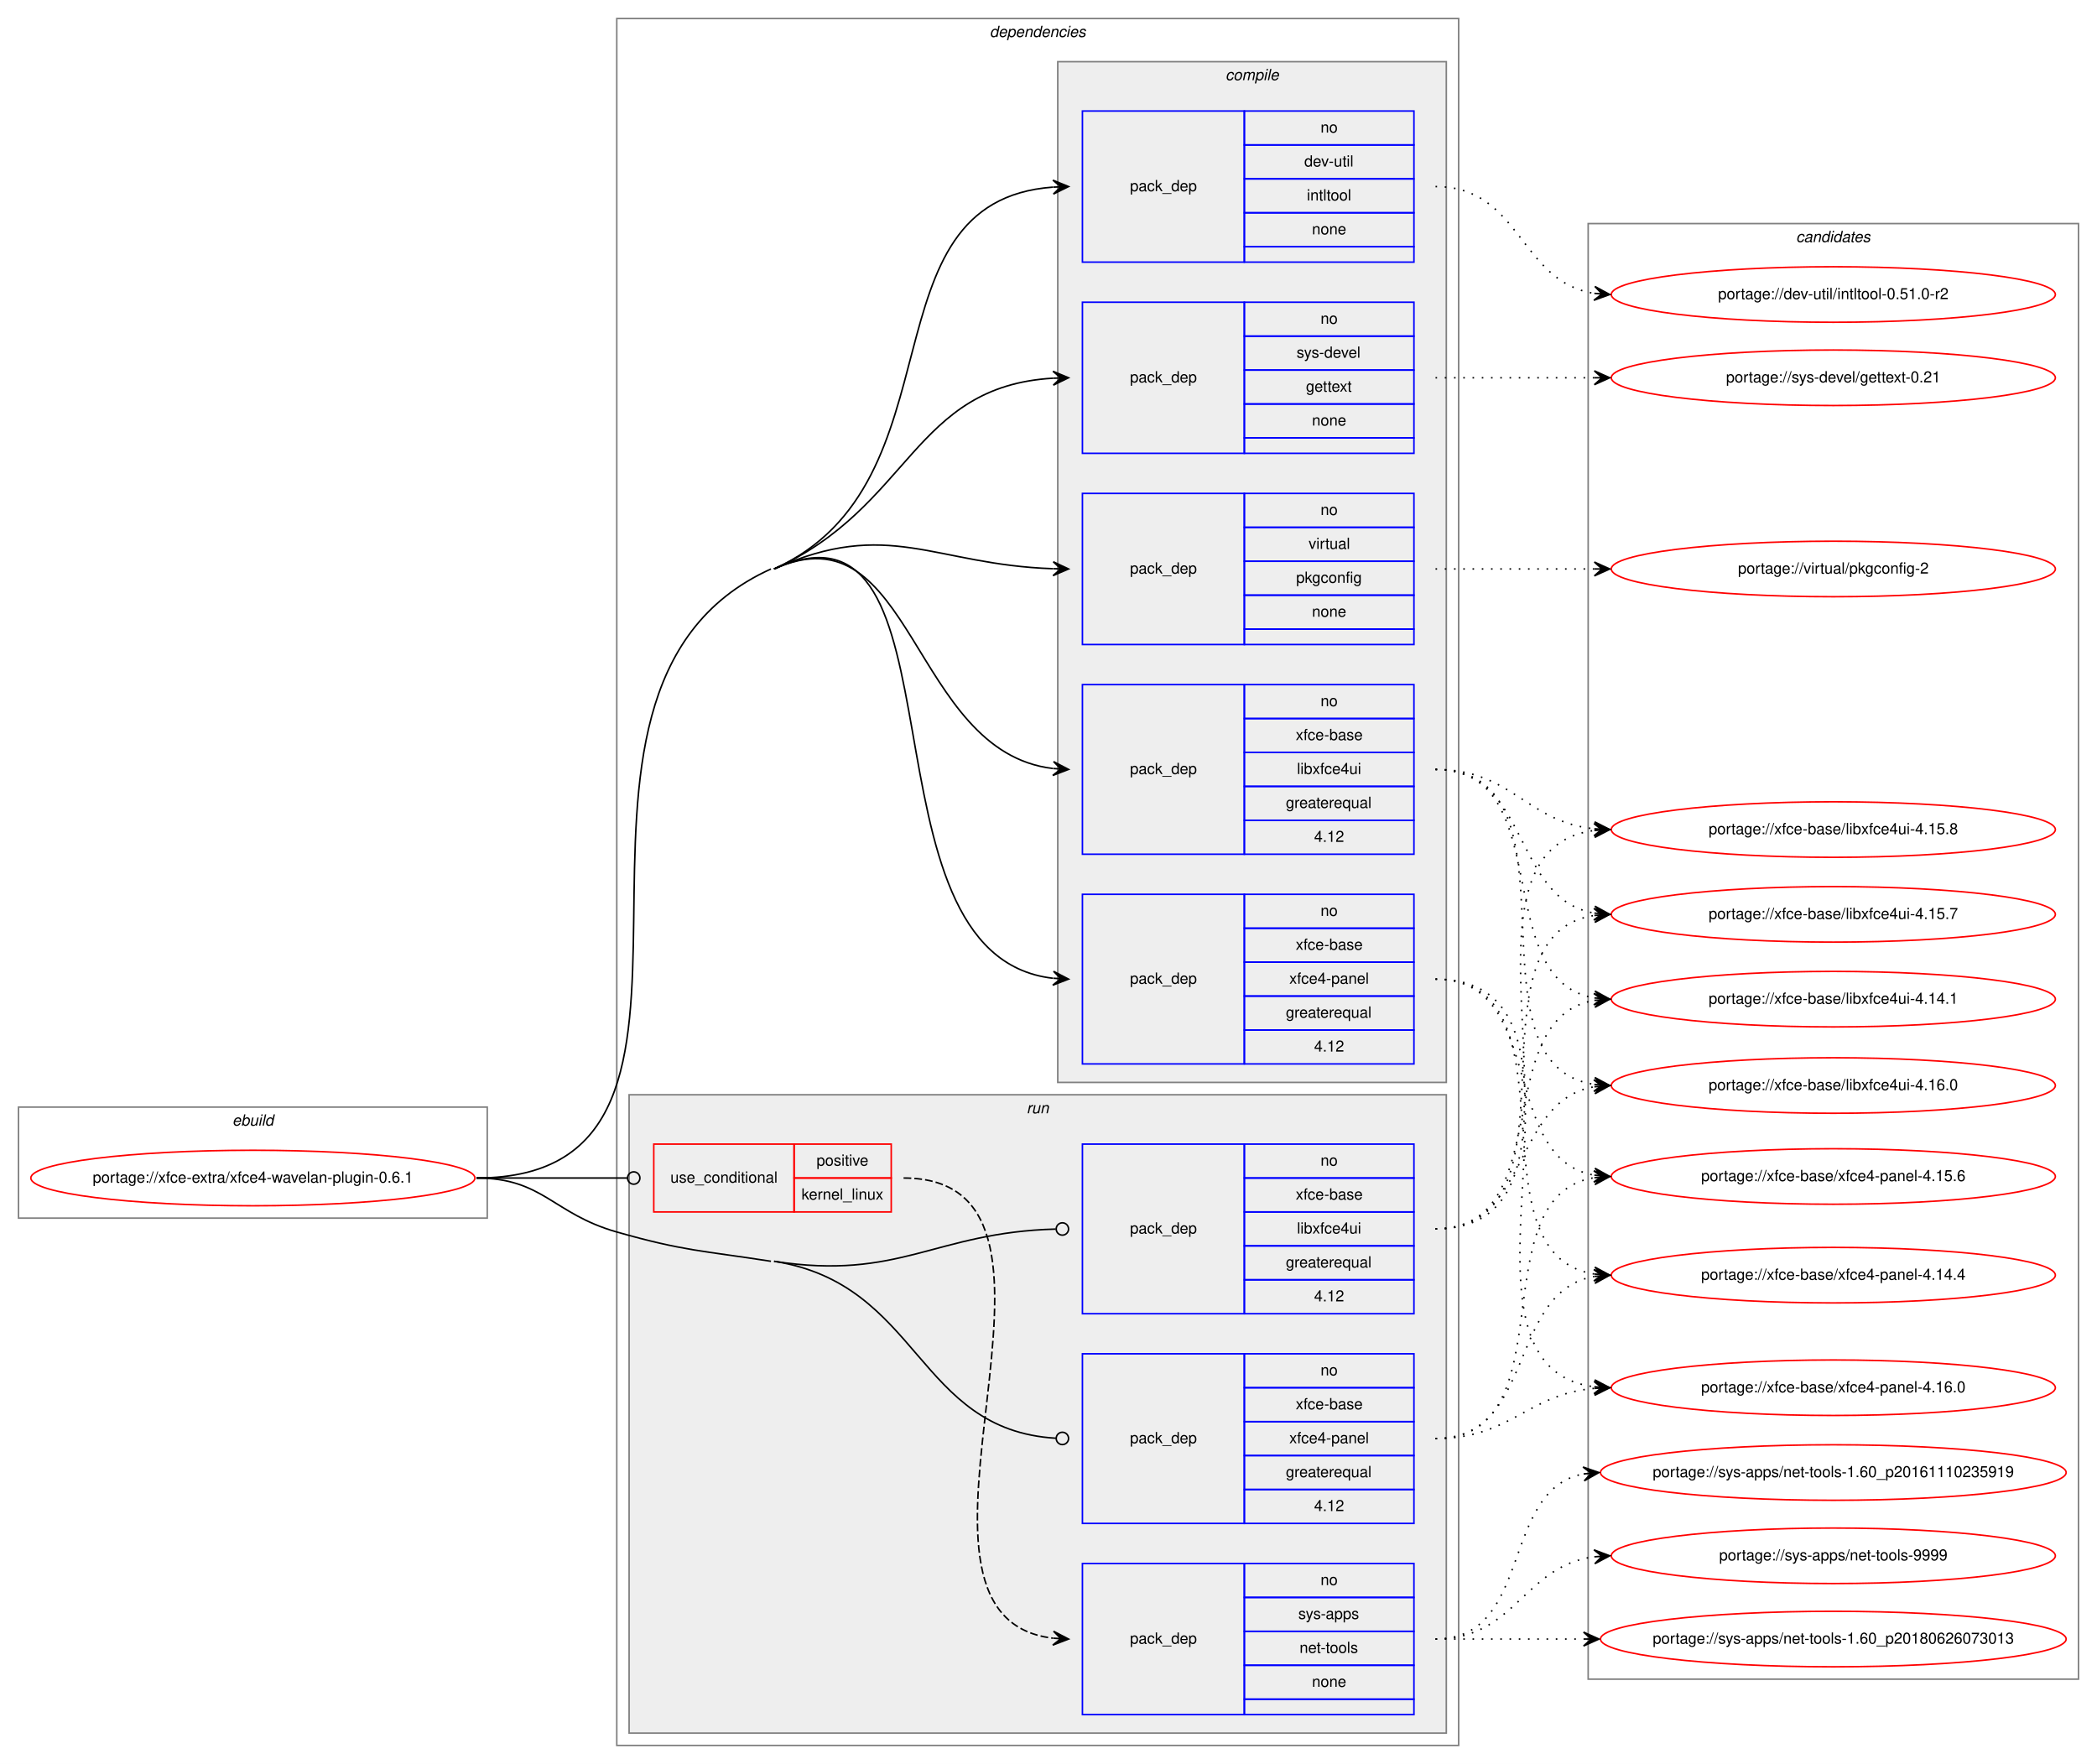
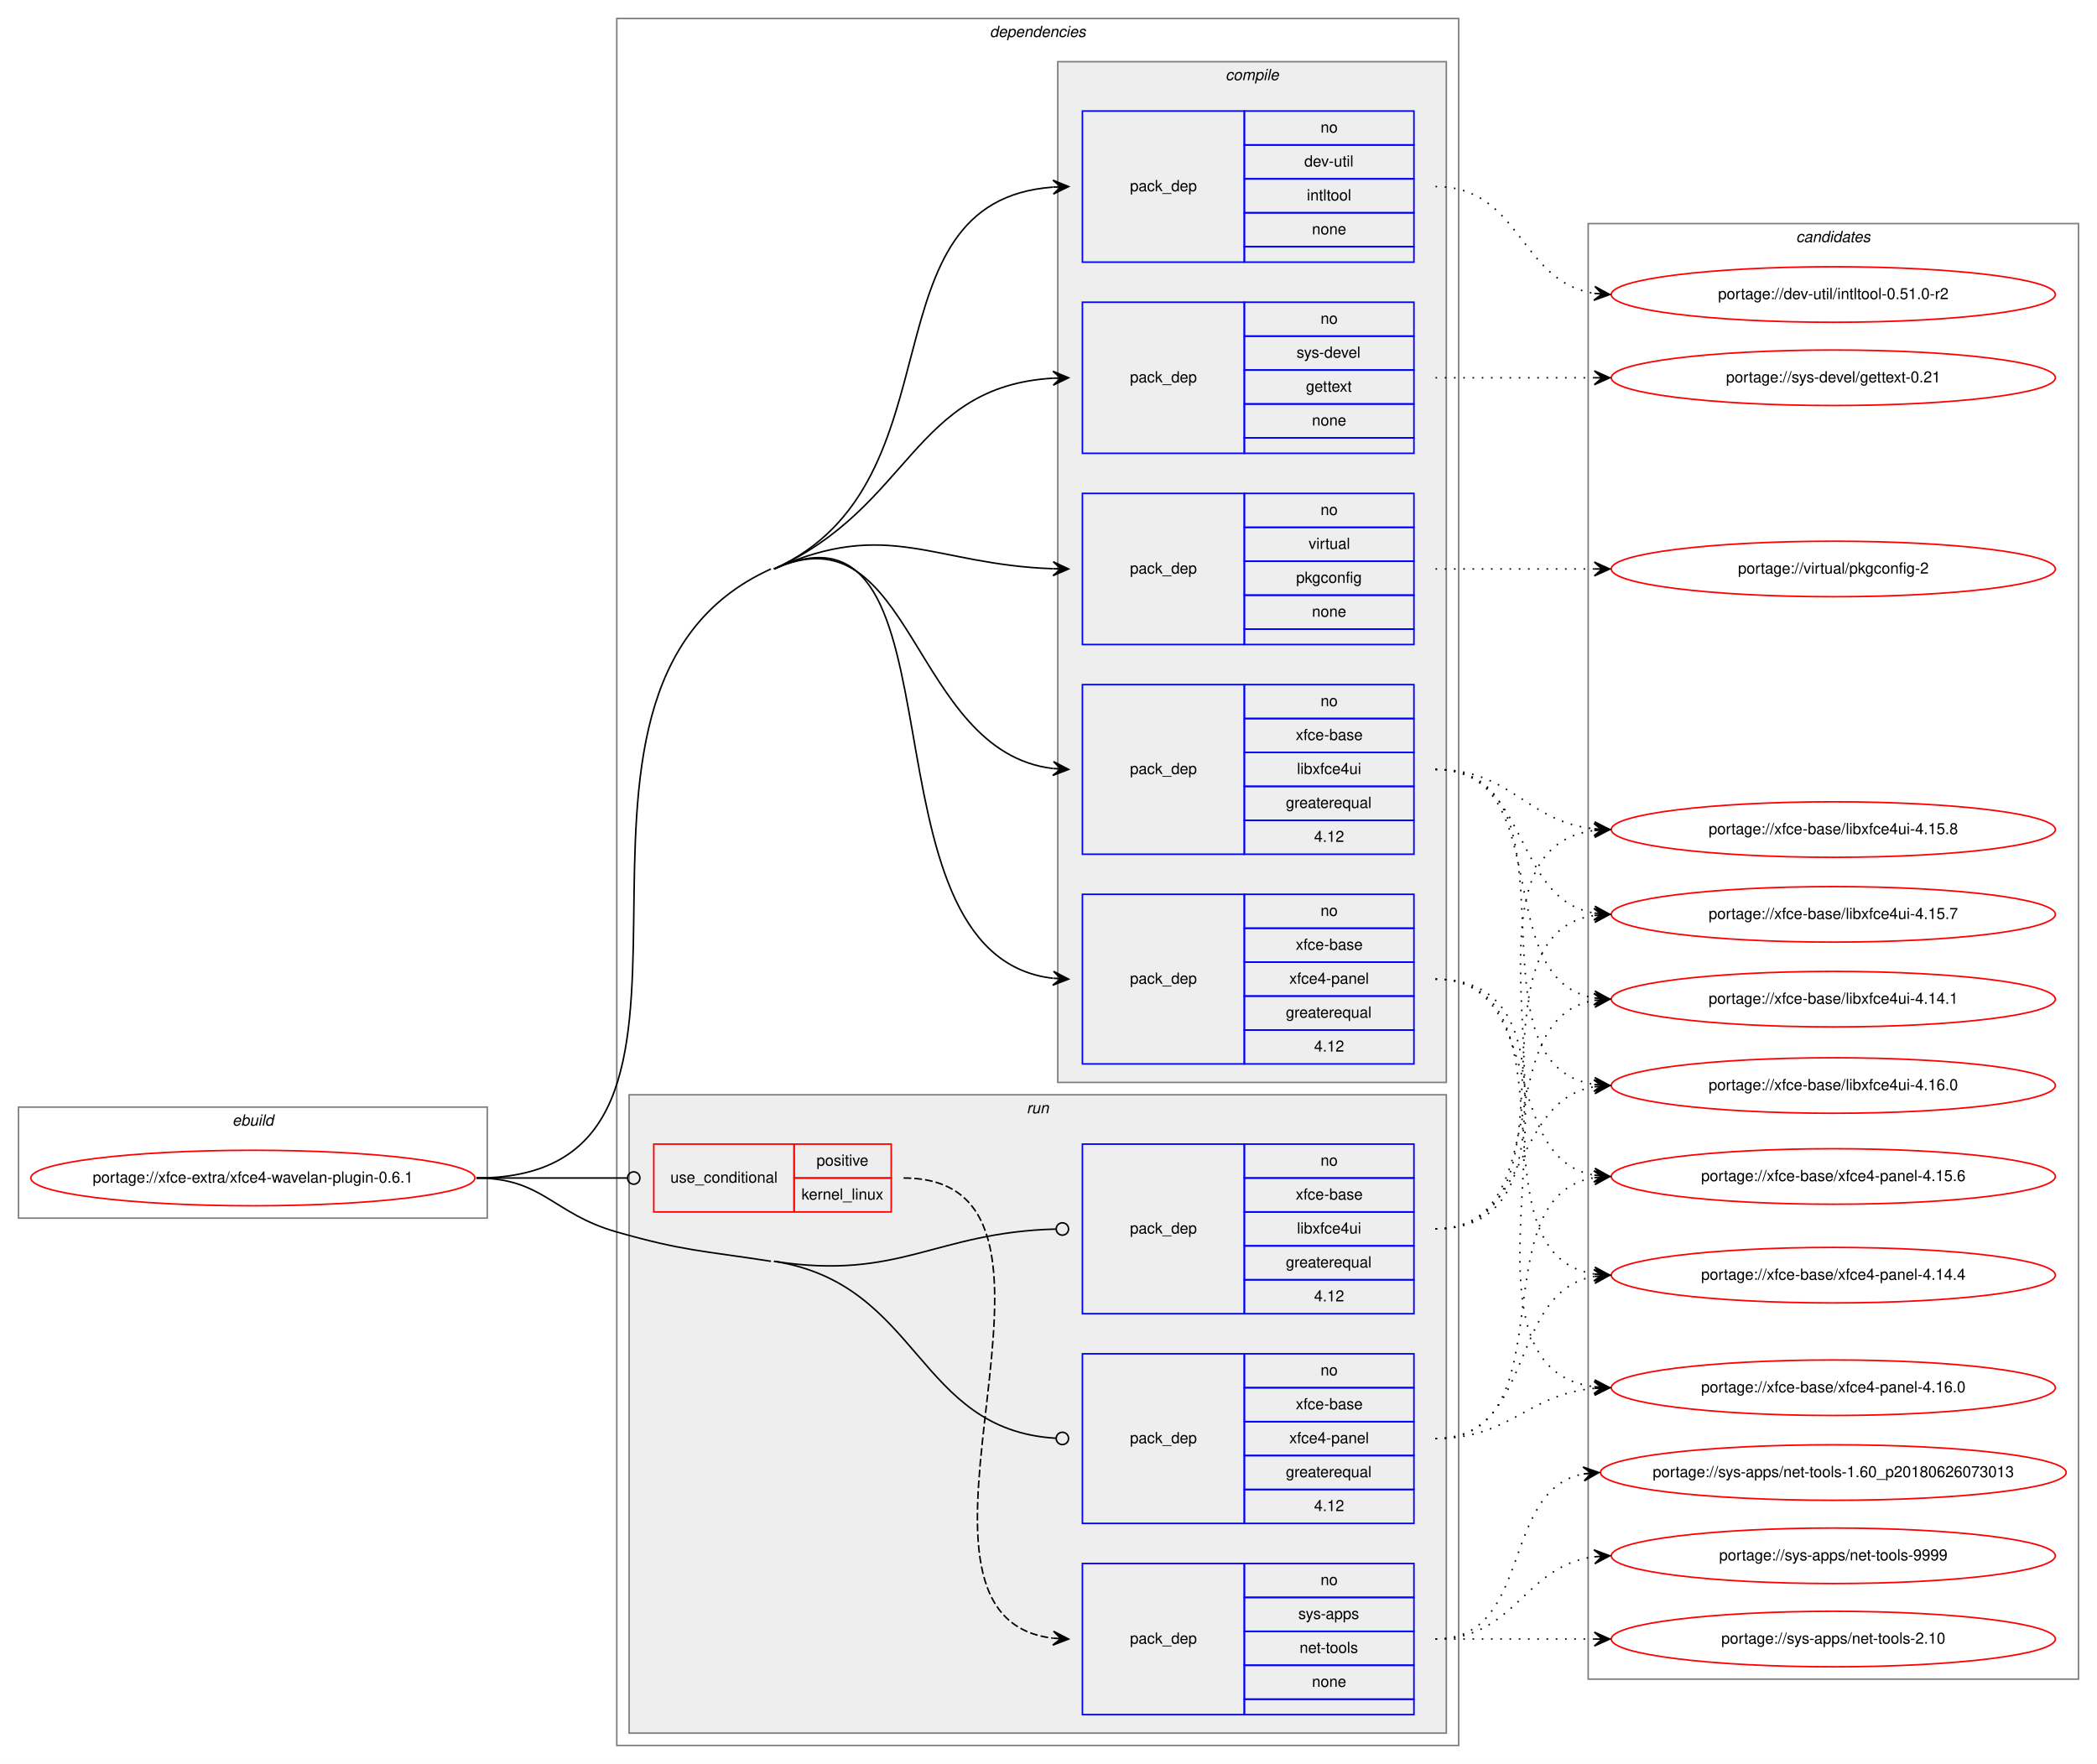
<svg xmlns="http://www.w3.org/2000/svg" xmlns:xlink="http://www.w3.org/1999/xlink" width="1360pt" height="1144pt" viewBox="0.00 0.00 1359.99 1144.00">
  <g id="graph0" class="graph" transform="scale(1 1) rotate(0) translate(4 1140)">
    <polygon fill="white" stroke="transparent" points="-4,4 -4,-1140 1355.99,-1140 1355.99,4 -4,4" />
    <g id="clust1" class="cluster">
      <polygon fill="none" stroke="gray" points="8,-350 8,-422 312,-422 312,-350 8,-350" />
      <text text-anchor="start" x="146.66" y="-410" font-family="Helvetica,sans-Serif" font-style="italic" font-size="10.00">ebuild</text>
    </g>
    <g id="clust2" class="cluster">
      <polygon fill="none" stroke="gray" points="396,-8 396,-1128 942,-1128 942,-8 396,-8" />
      <text text-anchor="start" x="637.88" y="-1116" font-family="Helvetica,sans-Serif" font-style="italic" font-size="10.00">dependencies</text>
    </g>
    <g id="clust3" class="cluster">
      <polygon fill="#eeeeee" stroke="gray" points="682,-438 682,-1100 934,-1100 934,-438 682,-438" />
      <text text-anchor="start" x="790.78" y="-1088" font-family="Helvetica,sans-Serif" font-style="italic" font-size="10.00">compile</text>
    </g>
    <g id="clust10" class="cluster">
      <polygon fill="#eeeeee" stroke="gray" points="404,-16 404,-430 934,-430 934,-16 404,-16" />
      <text text-anchor="start" x="661.78" y="-418" font-family="Helvetica,sans-Serif" font-style="italic" font-size="10.00">run</text>
    </g>
    <g id="clust15" class="cluster">
      <polygon fill="none" stroke="gray" points="1026,-51 1026,-995 1343.99,-995 1343.99,-51 1026,-51" />
      <text text-anchor="start" x="1160.82" y="-983" font-family="Helvetica,sans-Serif" font-style="italic" font-size="10.00">candidates</text>
    </g>
    <g id="node1" class="node">
      <g id="a_node1">
        <a xlink:href="../xfce-extra/xfce4-wavelan-plugin-0.6.1.svg" xlink:title="portage://xfce-extra/xfce4-wavelan-plugin-0.6.1">
          <ellipse fill="none" stroke="red" cx="160" cy="-376" rx="144" ry="18" />
          <text text-anchor="middle" x="160" y="-373" font-family="Helvetica,sans-Serif" font-size="10.00">portage://xfce-extra/xfce4-wavelan-plugin-0.6.1</text>
        </a>
      </g>
    </g>
    <g id="node2" class="node">
      <polygon fill="none" stroke="blue" points="698,-970 698,-1068 803,-1068 803,-970 698,-970" />
      <text text-anchor="start" x="728.82" y="-1016" font-family="Helvetica,sans-Serif" font-size="10.00">pack_dep</text>
      <polygon fill="none" stroke="blue" points="803,-1046 803,-1068 913,-1068 913,-1046 803,-1046" />
      <text text-anchor="start" x="852.44" y="-1054" font-family="Helvetica,sans-Serif" font-size="10.00">no</text>
      <polygon fill="none" stroke="blue" points="803,-1024 803,-1046 913,-1046 913,-1024 803,-1024" />
      <text text-anchor="start" x="841.89" y="-1032" font-family="Helvetica,sans-Serif" font-size="10.00">dev-util</text>
      <polygon fill="none" stroke="blue" points="803,-1002 803,-1024 913,-1024 913,-1002 803,-1002" />
      <text text-anchor="start" x="843.55" y="-1010" font-family="Helvetica,sans-Serif" font-size="10.00">intltool</text>
      <polygon fill="none" stroke="blue" points="803,-980 803,-1002 913,-1002 913,-980 803,-980" />
      <text text-anchor="start" x="846.88" y="-988" font-family="Helvetica,sans-Serif" font-size="10.00">none</text>
      <polygon fill="none" stroke="blue" points="803,-970 803,-980 913,-980 913,-970 803,-970" />
    </g>
    <g id="edge1" class="edge">
      <path fill="none" stroke="black" d="M498,-771C621.55,-826.85 553.55,-1009.4 678.81,-1018.64" />
      <polygon fill="black" stroke="black" points="689,-1019 678.85,-1023.14 684,-1018.82 679.01,-1018.64 679.01,-1018.64 679.01,-1018.64 684,-1018.82 679.17,-1014.15 689,-1019 689,-1019" />
    </g>
    <g id="node3" class="node">
      <polygon fill="none" stroke="blue" points="698,-846 698,-944 803,-944 803,-846 698,-846" />
      <text text-anchor="start" x="728.82" y="-892" font-family="Helvetica,sans-Serif" font-size="10.00">pack_dep</text>
      <polygon fill="none" stroke="blue" points="803,-922 803,-944 913,-944 913,-922 803,-922" />
      <text text-anchor="start" x="852.44" y="-930" font-family="Helvetica,sans-Serif" font-size="10.00">no</text>
      <polygon fill="none" stroke="blue" points="803,-900 803,-922 913,-922 913,-900 803,-900" />
      <text text-anchor="start" x="836.89" y="-908" font-family="Helvetica,sans-Serif" font-size="10.00">sys-devel</text>
      <polygon fill="none" stroke="blue" points="803,-878 803,-900 913,-900 913,-878 803,-878" />
      <text text-anchor="start" x="842.99" y="-886" font-family="Helvetica,sans-Serif" font-size="10.00">gettext</text>
      <polygon fill="none" stroke="blue" points="803,-856 803,-878 913,-878 913,-856 803,-856" />
      <text text-anchor="start" x="846.88" y="-864" font-family="Helvetica,sans-Serif" font-size="10.00">none</text>
      <polygon fill="none" stroke="blue" points="803,-846 803,-856 913,-856 913,-846 803,-846" />
    </g>
    <g id="edge2" class="edge">
      <path fill="none" stroke="black" d="M498,-771C587.07,-811.26 587.85,-889.42 678.98,-894.72" />
      <polygon fill="black" stroke="black" points="689,-895 678.88,-899.22 684,-894.86 679,-894.72 679,-894.72 679,-894.72 684,-894.86 679.13,-890.22 689,-895 689,-895" />
    </g>
    <g id="node4" class="node">
      <polygon fill="none" stroke="blue" points="698,-722 698,-820 803,-820 803,-722 698,-722" />
      <text text-anchor="start" x="728.82" y="-768" font-family="Helvetica,sans-Serif" font-size="10.00">pack_dep</text>
      <polygon fill="none" stroke="blue" points="803,-798 803,-820 913,-820 913,-798 803,-798" />
      <text text-anchor="start" x="852.44" y="-806" font-family="Helvetica,sans-Serif" font-size="10.00">no</text>
      <polygon fill="none" stroke="blue" points="803,-776 803,-798 913,-798 913,-776 803,-776" />
      <text text-anchor="start" x="844.67" y="-784" font-family="Helvetica,sans-Serif" font-size="10.00">virtual</text>
      <polygon fill="none" stroke="blue" points="803,-754 803,-776 913,-776 913,-754 803,-754" />
      <text text-anchor="start" x="836.6" y="-762" font-family="Helvetica,sans-Serif" font-size="10.00">pkgconfig</text>
      <polygon fill="none" stroke="blue" points="803,-732 803,-754 913,-754 913,-732 803,-732" />
      <text text-anchor="start" x="846.88" y="-740" font-family="Helvetica,sans-Serif" font-size="10.00">none</text>
      <polygon fill="none" stroke="blue" points="803,-722 803,-732 913,-732 913,-722 803,-722" />
    </g>
    <g id="edge3" class="edge">
      <path fill="none" stroke="black" d="M498,-771C572.18,-804.53 601.67,-773.75 678.83,-771.17" />
      <polygon fill="black" stroke="black" points="689,-771 679.08,-775.67 684,-771.08 679,-771.17 679,-771.17 679,-771.17 684,-771.08 678.93,-766.67 689,-771 689,-771" />
    </g>
    <g id="node5" class="node">
      <polygon fill="none" stroke="blue" points="698,-586 698,-696 803,-696 803,-586 698,-586" />
      <text text-anchor="start" x="728.82" y="-638" font-family="Helvetica,sans-Serif" font-size="10.00">pack_dep</text>
      <polygon fill="none" stroke="blue" points="803,-674 803,-696 913,-696 913,-674 803,-674" />
      <text text-anchor="start" x="852.44" y="-682" font-family="Helvetica,sans-Serif" font-size="10.00">no</text>
      <polygon fill="none" stroke="blue" points="803,-652 803,-674 913,-674 913,-652 803,-652" />
      <text text-anchor="start" x="836.33" y="-660" font-family="Helvetica,sans-Serif" font-size="10.00">xfce-base</text>
      <polygon fill="none" stroke="blue" points="803,-630 803,-652 913,-652 913,-630 803,-630" />
      <text text-anchor="start" x="837.16" y="-638" font-family="Helvetica,sans-Serif" font-size="10.00">libxfce4ui</text>
      <polygon fill="none" stroke="blue" points="803,-608 803,-630 913,-630 913,-608 803,-608" />
      <text text-anchor="start" x="829.94" y="-616" font-family="Helvetica,sans-Serif" font-size="10.00">greaterequal</text>
      <polygon fill="none" stroke="blue" points="803,-586 803,-608 913,-608 913,-586 803,-586" />
      <text text-anchor="start" x="848.27" y="-594" font-family="Helvetica,sans-Serif" font-size="10.00">4.12</text>
    </g>
    <g id="edge4" class="edge">
      <path fill="none" stroke="black" d="M498,-771C588.37,-811.85 586.56,-652.53 678.84,-641.59" />
      <polygon fill="black" stroke="black" points="689,-641 679.28,-646.07 684.01,-641.29 679.02,-641.58 679.02,-641.58 679.02,-641.58 684.01,-641.29 678.76,-637.09 689,-641 689,-641" />
    </g>
    <g id="node6" class="node">
      <polygon fill="none" stroke="blue" points="698,-450 698,-560 803,-560 803,-450 698,-450" />
      <text text-anchor="start" x="728.82" y="-502" font-family="Helvetica,sans-Serif" font-size="10.00">pack_dep</text>
      <polygon fill="none" stroke="blue" points="803,-538 803,-560 913,-560 913,-538 803,-538" />
      <text text-anchor="start" x="852.44" y="-546" font-family="Helvetica,sans-Serif" font-size="10.00">no</text>
      <polygon fill="none" stroke="blue" points="803,-516 803,-538 913,-538 913,-516 803,-516" />
      <text text-anchor="start" x="836.33" y="-524" font-family="Helvetica,sans-Serif" font-size="10.00">xfce-base</text>
      <polygon fill="none" stroke="blue" points="803,-494 803,-516 913,-516 913,-494 803,-494" />
      <text text-anchor="start" x="832.16" y="-502" font-family="Helvetica,sans-Serif" font-size="10.00">xfce4-panel</text>
      <polygon fill="none" stroke="blue" points="803,-472 803,-494 913,-494 913,-472 803,-472" />
      <text text-anchor="start" x="829.94" y="-480" font-family="Helvetica,sans-Serif" font-size="10.00">greaterequal</text>
      <polygon fill="none" stroke="blue" points="803,-450 803,-472 913,-472 913,-450 803,-450" />
      <text text-anchor="start" x="848.27" y="-458" font-family="Helvetica,sans-Serif" font-size="10.00">4.12</text>
    </g>
    <g id="edge5" class="edge">
      <path fill="none" stroke="black" d="M498,-771C627.39,-829.48 547.58,-520.69 678.75,-505.57" />
      <polygon fill="black" stroke="black" points="689,-505 679.27,-510.05 684.01,-505.28 679.02,-505.56 679.02,-505.56 679.02,-505.56 684.01,-505.28 678.76,-501.06 689,-505 689,-505" />
      <path fill="none" stroke="black" d="M305,-376C500,-376 318.31,-690.68 496,-771" />
    </g>
    <g id="node7" class="node">
      <polygon fill="none" stroke="red" points="420,-354 420,-398 511,-398 511,-354 420,-354" />
      <text text-anchor="start" x="430.77" y="-373" font-family="Helvetica,sans-Serif" font-size="10.00">use_conditional</text>
      <polygon fill="none" stroke="red" points="511,-376 511,-398 574,-398 574,-376 511,-376" />
      <text text-anchor="start" x="525.55" y="-384" font-family="Helvetica,sans-Serif" font-size="10.00">positive</text>
      <polygon fill="none" stroke="red" points="511,-354 511,-376 574,-376 574,-354 511,-354" />
      <text text-anchor="start" x="515.83" y="-362" font-family="Helvetica,sans-Serif" font-size="10.00">kernel_linux</text>
    </g>
    <g id="edge7" class="edge">
      <path fill="none" stroke="black" d="M305,-376C349.26,-376 362.33,-376 402.82,-376" />
      <ellipse fill="none" stroke="black" cx="407" cy="-376" rx="4" ry="4" />
    </g>
    <g id="node9" class="node">
      <polygon fill="none" stroke="blue" points="698,-288 698,-398 803,-398 803,-288 698,-288" />
      <text text-anchor="start" x="728.82" y="-340" font-family="Helvetica,sans-Serif" font-size="10.00">pack_dep</text>
      <polygon fill="none" stroke="blue" points="803,-376 803,-398 913,-398 913,-376 803,-376" />
      <text text-anchor="start" x="852.44" y="-384" font-family="Helvetica,sans-Serif" font-size="10.00">no</text>
      <polygon fill="none" stroke="blue" points="803,-354 803,-376 913,-376 913,-354 803,-354" />
      <text text-anchor="start" x="836.33" y="-362" font-family="Helvetica,sans-Serif" font-size="10.00">xfce-base</text>
      <polygon fill="none" stroke="blue" points="803,-332 803,-354 913,-354 913,-332 803,-332" />
      <text text-anchor="start" x="837.16" y="-340" font-family="Helvetica,sans-Serif" font-size="10.00">libxfce4ui</text>
      <polygon fill="none" stroke="blue" points="803,-310 803,-332 913,-332 913,-310 803,-310" />
      <text text-anchor="start" x="829.94" y="-318" font-family="Helvetica,sans-Serif" font-size="10.00">greaterequal</text>
      <polygon fill="none" stroke="blue" points="803,-288 803,-310 913,-310 913,-288 803,-288" />
      <text text-anchor="start" x="848.27" y="-296" font-family="Helvetica,sans-Serif" font-size="10.00">4.12</text>
    </g>
    <g id="edge8" class="edge">
      <path fill="none" stroke="black" d="M498,-322C579.58,-309.3 602.12,-340.79 680.7,-342.89" />
      <ellipse fill="none" stroke="black" cx="685" cy="-342.95" rx="4" ry="4" />
    </g>
    <g id="node10" class="node">
      <polygon fill="none" stroke="blue" points="698,-152 698,-262 803,-262 803,-152 698,-152" />
      <text text-anchor="start" x="728.82" y="-204" font-family="Helvetica,sans-Serif" font-size="10.00">pack_dep</text>
      <polygon fill="none" stroke="blue" points="803,-240 803,-262 913,-262 913,-240 803,-240" />
      <text text-anchor="start" x="852.44" y="-248" font-family="Helvetica,sans-Serif" font-size="10.00">no</text>
      <polygon fill="none" stroke="blue" points="803,-218 803,-240 913,-240 913,-218 803,-218" />
      <text text-anchor="start" x="836.33" y="-226" font-family="Helvetica,sans-Serif" font-size="10.00">xfce-base</text>
      <polygon fill="none" stroke="blue" points="803,-196 803,-218 913,-218 913,-196 803,-196" />
      <text text-anchor="start" x="832.16" y="-204" font-family="Helvetica,sans-Serif" font-size="10.00">xfce4-panel</text>
      <polygon fill="none" stroke="blue" points="803,-174 803,-196 913,-196 913,-174 803,-174" />
      <text text-anchor="start" x="829.94" y="-182" font-family="Helvetica,sans-Serif" font-size="10.00">greaterequal</text>
      <polygon fill="none" stroke="blue" points="803,-152 803,-174 913,-174 913,-152 803,-152" />
      <text text-anchor="start" x="848.27" y="-160" font-family="Helvetica,sans-Serif" font-size="10.00">4.12</text>
    </g>
    <g id="edge9" class="edge">
      <path fill="none" stroke="black" d="M498,-322C593.14,-307.19 590.17,-212.58 680.83,-207.24" />
      <ellipse fill="none" stroke="black" cx="685" cy="-207.12" rx="4" ry="4" />
      <path fill="none" stroke="black" d="M305,-376C348.33,-376 354.32,-352.87 396,-341 439.51,-328.61 451.3,-328.96 496,-322" />
    </g>
    <g id="node11" class="node">
      <g id="a_node11">
        <a xlink:href="../dev-util/intltool-0.51.0-r2.svg" xlink:title="portage://dev-util/intltool-0.51.0-r2">
          <ellipse fill="none" stroke="red" cx="1184.99" cy="-949" rx="144" ry="18" />
          <text text-anchor="middle" x="1184.99" y="-946" font-family="Helvetica,sans-Serif" font-size="10.00">portage://dev-util/intltool-0.51.0-r2</text>
        </a>
      </g>
    </g>
    <g id="edge10" class="edge">
      <path fill="none" stroke="black" stroke-dasharray="1,5" d="M927,-1019C982.5,-1019 981.31,-957.22 1029.94,-949.74" />
      <polygon fill="black" stroke="black" points="1039.99,-949 1030.35,-954.22 1035.01,-949.37 1030.02,-949.73 1030.02,-949.73 1030.02,-949.73 1035.01,-949.37 1029.69,-945.25 1039.99,-949 1039.99,-949" />
    </g>
    <g id="node12" class="node">
      <g id="a_node12">
        <a xlink:href="../sys-devel/gettext-0.21.svg" xlink:title="portage://sys-devel/gettext-0.21">
          <ellipse fill="none" stroke="red" cx="1184.99" cy="-895" rx="144" ry="18" />
          <text text-anchor="middle" x="1184.99" y="-892" font-family="Helvetica,sans-Serif" font-size="10.00">portage://sys-devel/gettext-0.21</text>
        </a>
      </g>
    </g>
    <g id="edge11" class="edge">
      <path fill="none" stroke="black" stroke-dasharray="1,5" d="M927,-895C973.69,-895 987.82,-895 1029.93,-895" />
      <polygon fill="black" stroke="black" points="1039.99,-895 1029.99,-899.5 1034.99,-895 1029.99,-895 1029.99,-895 1029.99,-895 1034.99,-895 1029.99,-890.5 1039.99,-895 1039.99,-895" />
    </g>
    <g id="node13" class="node">
      <g id="a_node13">
        <a xlink:href="../virtual/pkgconfig-2.svg" xlink:title="portage://virtual/pkgconfig-2">
          <ellipse fill="none" stroke="red" cx="1184.99" cy="-771" rx="144" ry="18" />
          <text text-anchor="middle" x="1184.99" y="-768" font-family="Helvetica,sans-Serif" font-size="10.00">portage://virtual/pkgconfig-2</text>
        </a>
      </g>
    </g>
    <g id="edge12" class="edge">
      <path fill="none" stroke="black" stroke-dasharray="1,5" d="M927,-771C973.69,-771 987.82,-771 1029.93,-771" />
      <polygon fill="black" stroke="black" points="1039.99,-771 1029.99,-775.5 1034.99,-771 1029.99,-771 1029.99,-771 1029.99,-771 1034.99,-771 1029.99,-766.5 1039.99,-771 1039.99,-771" />
    </g>
    <g id="node14" class="node">
      <g id="a_node14">
        <a xlink:href="../xfce-base/libxfce4ui-4.16.0.svg" xlink:title="portage://xfce-base/libxfce4ui-4.16.0">
          <ellipse fill="none" stroke="red" cx="1184.99" cy="-436" rx="144" ry="18" />
          <text text-anchor="middle" x="1184.99" y="-433" font-family="Helvetica,sans-Serif" font-size="10.00">portage://xfce-base/libxfce4ui-4.16.0</text>
        </a>
      </g>
    </g>
    <g id="edge13" class="edge">
      <path fill="none" stroke="black" stroke-dasharray="1,5" d="M927,-641C1027.48,-641 942.23,-449.77 1030.01,-436.7" />
      <polygon fill="black" stroke="black" points="1039.99,-436 1030.33,-441.19 1035.01,-436.35 1030.02,-436.7 1030.02,-436.7 1030.02,-436.7 1035.01,-436.35 1029.7,-432.21 1039.99,-436 1039.99,-436" />
    </g>
    <g id="node15" class="node">
      <g id="a_node15">
        <a xlink:href="../xfce-base/libxfce4ui-4.15.8.svg" xlink:title="portage://xfce-base/libxfce4ui-4.15.8">
          <ellipse fill="none" stroke="red" cx="1184.99" cy="-602" rx="144" ry="18" />
          <text text-anchor="middle" x="1184.99" y="-599" font-family="Helvetica,sans-Serif" font-size="10.00">portage://xfce-base/libxfce4ui-4.15.8</text>
        </a>
      </g>
    </g>
    <g id="edge14" class="edge">
      <path fill="none" stroke="black" stroke-dasharray="1,5" d="M927,-641C976.6,-641 985.77,-607.01 1030,-602.49" />
      <polygon fill="black" stroke="black" points="1039.99,-602 1030.23,-606.99 1035,-602.25 1030.01,-602.49 1030.01,-602.49 1030.01,-602.49 1035,-602.25 1029.78,-598 1039.99,-602 1039.99,-602" />
    </g>
    <g id="node16" class="node">
      <g id="a_node16">
        <a xlink:href="../xfce-base/libxfce4ui-4.15.7.svg" xlink:title="portage://xfce-base/libxfce4ui-4.15.7">
          <ellipse fill="none" stroke="red" cx="1184.99" cy="-547" rx="144" ry="18" />
          <text text-anchor="middle" x="1184.99" y="-544" font-family="Helvetica,sans-Serif" font-size="10.00">portage://xfce-base/libxfce4ui-4.15.7</text>
        </a>
      </g>
    </g>
    <g id="edge15" class="edge">
      <path fill="none" stroke="black" stroke-dasharray="1,5" d="M927,-641C988.75,-641 976.35,-557 1029.99,-547.81" />
      <polygon fill="black" stroke="black" points="1039.99,-547 1030.39,-552.3 1035.01,-547.41 1030.03,-547.81 1030.03,-547.81 1030.03,-547.81 1035.01,-547.41 1029.66,-543.32 1039.99,-547 1039.99,-547" />
    </g>
    <g id="node17" class="node">
      <g id="a_node17">
        <a xlink:href="../xfce-base/libxfce4ui-4.14.1.svg" xlink:title="portage://xfce-base/libxfce4ui-4.14.1">
          <ellipse fill="none" stroke="red" cx="1184.99" cy="-492" rx="144" ry="18" />
          <text text-anchor="middle" x="1184.99" y="-489" font-family="Helvetica,sans-Serif" font-size="10.00">portage://xfce-base/libxfce4ui-4.14.1</text>
        </a>
      </g>
    </g>
    <g id="edge16" class="edge">
      <path fill="none" stroke="black" stroke-dasharray="1,5" d="M927,-641C1006.54,-641 961.21,-504.53 1030.01,-492.8" />
      <polygon fill="black" stroke="black" points="1039.99,-492 1030.39,-497.29 1035.01,-492.4 1030.03,-492.8 1030.03,-492.8 1030.03,-492.8 1035.01,-492.4 1029.67,-488.32 1039.99,-492 1039.99,-492" />
    </g>
    <g id="node18" class="node">
      <g id="a_node18">
        <a xlink:href="../xfce-base/xfce4-panel-4.16.0.svg" xlink:title="portage://xfce-base/xfce4-panel-4.16.0">
          <ellipse fill="none" stroke="red" cx="1184.99" cy="-240" rx="144" ry="18" />
          <text text-anchor="middle" x="1184.99" y="-237" font-family="Helvetica,sans-Serif" font-size="10.00">portage://xfce-base/xfce4-panel-4.16.0</text>
        </a>
      </g>
    </g>
    <g id="edge17" class="edge">
      <path fill="none" stroke="black" stroke-dasharray="1,5" d="M927,-505C1051.41,-505 919.84,-254.8 1029.76,-240.63" />
      <polygon fill="black" stroke="black" points="1039.99,-240 1030.29,-245.1 1035,-240.3 1030.01,-240.61 1030.01,-240.61 1030.01,-240.61 1035,-240.3 1029.74,-236.12 1039.99,-240 1039.99,-240" />
    </g>
    <g id="node19" class="node">
      <g id="a_node19">
        <a xlink:href="../xfce-base/xfce4-panel-4.15.6.svg" xlink:title="portage://xfce-base/xfce4-panel-4.15.6">
          <ellipse fill="none" stroke="red" cx="1184.99" cy="-377" rx="144" ry="18" />
          <text text-anchor="middle" x="1184.99" y="-374" font-family="Helvetica,sans-Serif" font-size="10.00">portage://xfce-base/xfce4-panel-4.15.6</text>
        </a>
      </g>
    </g>
    <g id="edge18" class="edge">
      <path fill="none" stroke="black" stroke-dasharray="1,5" d="M927,-505C999.18,-505 967.62,-389.19 1029.67,-377.89" />
      <polygon fill="black" stroke="black" points="1039.99,-377 1030.41,-382.34 1035.01,-377.43 1030.03,-377.86 1030.03,-377.86 1030.03,-377.86 1035.01,-377.43 1029.65,-373.37 1039.99,-377 1039.99,-377" />
    </g>
    <g id="node20" class="node">
      <g id="a_node20">
        <a xlink:href="../xfce-base/xfce4-panel-4.14.4.svg" xlink:title="portage://xfce-base/xfce4-panel-4.14.4">
          <ellipse fill="none" stroke="red" cx="1184.99" cy="-313" rx="144" ry="18" />
          <text text-anchor="middle" x="1184.99" y="-310" font-family="Helvetica,sans-Serif" font-size="10.00">portage://xfce-base/xfce4-panel-4.14.4</text>
        </a>
      </g>
    </g>
    <g id="edge19" class="edge">
      <path fill="none" stroke="black" stroke-dasharray="1,5" d="M927,-505C1022.44,-505 946.88,-326.62 1029.96,-313.73" />
      <polygon fill="black" stroke="black" points="1039.99,-313 1030.35,-318.22 1035.01,-313.36 1030.02,-313.73 1030.02,-313.73 1030.02,-313.73 1035.01,-313.36 1029.69,-309.24 1039.99,-313 1039.99,-313" />
    </g>
    <g id="node8" class="node">
      <polygon fill="none" stroke="blue" points="698,-28 698,-126 803,-126 803,-28 698,-28" />
      <text text-anchor="start" x="728.82" y="-74" font-family="Helvetica,sans-Serif" font-size="10.00">pack_dep</text>
      <polygon fill="none" stroke="blue" points="803,-104 803,-126 913,-126 913,-104 803,-104" />
      <text text-anchor="start" x="852.44" y="-112" font-family="Helvetica,sans-Serif" font-size="10.00">no</text>
      <polygon fill="none" stroke="blue" points="803,-82 803,-104 913,-104 913,-82 803,-82" />
      <text text-anchor="start" x="838" y="-90" font-family="Helvetica,sans-Serif" font-size="10.00">sys-apps</text>
      <polygon fill="none" stroke="blue" points="803,-60 803,-82 913,-82 913,-60 803,-60" />
      <text text-anchor="start" x="838.83" y="-68" font-family="Helvetica,sans-Serif" font-size="10.00">net-tools</text>
      <polygon fill="none" stroke="blue" points="803,-38 803,-60 913,-60 913,-38 803,-38" />
      <text text-anchor="start" x="846.88" y="-46" font-family="Helvetica,sans-Serif" font-size="10.00">none</text>
      <polygon fill="none" stroke="blue" points="803,-28 803,-38 913,-38 913,-28 803,-28" />
    </g>
    <g id="edge6" class="edge">
      <path fill="none" stroke="black" stroke-dasharray="5,2" d="M582,-376C719.56,-376 556.56,-91.99 678.85,-77.57" />
      <polygon fill="black" stroke="black" points="689,-77 679.27,-82.05 684.01,-77.28 679.02,-77.56 679.02,-77.56 679.02,-77.56 684.01,-77.28 678.76,-73.07 689,-77 689,-77" />
    </g>
    <g id="node21" class="node">
      <g id="a_node21">
        <a xlink:href="../sys-apps/net-tools-9999.svg" xlink:title="portage://sys-apps/net-tools-9999">
          <ellipse fill="none" stroke="red" cx="1184.99" cy="-131" rx="144" ry="18" />
          <text text-anchor="middle" x="1184.99" y="-128" font-family="Helvetica,sans-Serif" font-size="10.00">portage://sys-apps/net-tools-9999</text>
        </a>
      </g>
    </g>
    <g id="edge20" class="edge">
      <path fill="none" stroke="black" stroke-dasharray="1,5" d="M927,-77C979.07,-77 983.89,-124.26 1029.88,-130.36" />
      <polygon fill="black" stroke="black" points="1039.99,-131 1029.73,-134.86 1035,-130.68 1030.01,-130.36 1030.01,-130.36 1030.01,-130.36 1035,-130.68 1030.3,-125.87 1039.99,-131 1039.99,-131" />
    </g>
    <g id="node22" class="node">
      <g id="a_node22">
-         <a xlink:href="../sys-apps/net-tools-1.60_p20180626073013.svg" xlink:title="portage://sys-apps/net-tools-1.60_p20180626073013">
-           <ellipse fill="none" stroke="red" cx="1184.99" cy="-77" rx="150.99" ry="18" />
-           <text text-anchor="middle" x="1184.99" y="-74" font-family="Helvetica,sans-Serif" font-size="10.00">portage://sys-apps/net-tools-1.60_p20180626073013</text>
+         <a xlink:href="../sys-apps/net-tools-2.10.svg" xlink:title="portage://sys-apps/net-tools-2.10">
+           <ellipse fill="none" stroke="red" cx="1184.99" cy="-77" rx="144" ry="18" />
+           <text text-anchor="middle" x="1184.99" y="-74" font-family="Helvetica,sans-Serif" font-size="10.00">portage://sys-apps/net-tools-2.10</text>
        </a>
      </g>
    </g>
    <g id="edge21" class="edge">
-       <path fill="none" stroke="black" stroke-dasharray="1,5" d="M927,-77C970.43,-77 983.83,-77 1022.57,-77" />
-       <polygon fill="black" stroke="black" points="1032.99,-77 1022.99,-81.5 1027.99,-77 1022.99,-77 1022.99,-77 1022.99,-77 1027.99,-77 1022.99,-72.5 1032.99,-77 1032.99,-77" />
+       <path fill="none" stroke="black" stroke-dasharray="1,5" d="M927,-77C973.69,-77 987.82,-77 1029.93,-77" />
+       <polygon fill="black" stroke="black" points="1039.99,-77 1029.99,-81.5 1034.99,-77 1029.99,-77 1029.99,-77 1029.99,-77 1034.99,-77 1029.99,-72.5 1039.99,-77 1039.99,-77" />
    </g>
    <g id="node23" class="node">
      <g id="a_node23">
-         <a xlink:href="../sys-apps/net-tools-1.60_p20161110235919.svg" xlink:title="portage://sys-apps/net-tools-1.60_p20161110235919">
+         <a xlink:href="../sys-apps/net-tools-1.60_p20180626073013.svg" xlink:title="portage://sys-apps/net-tools-1.60_p20180626073013">
          <ellipse fill="none" stroke="red" cx="1184.99" cy="-185" rx="150.99" ry="18" />
-           <text text-anchor="middle" x="1184.99" y="-182" font-family="Helvetica,sans-Serif" font-size="10.00">portage://sys-apps/net-tools-1.60_p20161110235919</text>
+           <text text-anchor="middle" x="1184.99" y="-182" font-family="Helvetica,sans-Serif" font-size="10.00">portage://sys-apps/net-tools-1.60_p20180626073013</text>
        </a>
      </g>
    </g>
    <g id="edge22" class="edge">
      <path fill="none" stroke="black" stroke-dasharray="1,5" d="M927,-77C990.58,-77 968.57,-173.51 1022.79,-184.07" />
      <polygon fill="black" stroke="black" points="1032.99,-185 1022.63,-188.57 1028.01,-184.54 1023.04,-184.09 1023.04,-184.09 1023.04,-184.09 1028.01,-184.54 1023.45,-179.61 1032.99,-185 1032.99,-185" />
    </g>
    <g id="edge23" class="edge">
      <path fill="none" stroke="black" stroke-dasharray="1,5" d="M927,-343C988.36,-343 976.62,-425.76 1029.7,-435.14" />
      <polygon fill="black" stroke="black" points="1039.99,-436 1029.65,-439.65 1035.01,-435.58 1030.03,-435.17 1030.03,-435.17 1030.03,-435.17 1035.01,-435.58 1030.4,-430.68 1039.99,-436 1039.99,-436" />
    </g>
    <g id="edge24" class="edge">
      <path fill="none" stroke="black" stroke-dasharray="1,5" d="M927,-343C1049.03,-343 922.02,-587.54 1029.95,-601.39" />
      <polygon fill="black" stroke="black" points="1039.99,-602 1029.74,-605.88 1035,-601.7 1030.01,-601.39 1030.01,-601.39 1030.01,-601.39 1035,-601.7 1030.29,-596.9 1039.99,-602 1039.99,-602" />
    </g>
    <g id="edge25" class="edge">
      <path fill="none" stroke="black" stroke-dasharray="1,5" d="M927,-343C1027,-343 942.73,-532.91 1029.78,-546.26" />
      <polygon fill="black" stroke="black" points="1039.99,-547 1029.69,-550.77 1035.01,-546.64 1030.02,-546.28 1030.02,-546.28 1030.02,-546.28 1035.01,-546.64 1030.34,-541.79 1039.99,-547 1039.99,-547" />
    </g>
    <g id="edge26" class="edge">
      <path fill="none" stroke="black" stroke-dasharray="1,5" d="M927,-343C1006.54,-343 961.21,-479.47 1030.01,-491.2" />
      <polygon fill="black" stroke="black" points="1039.99,-492 1029.67,-495.68 1035.01,-491.6 1030.03,-491.2 1030.03,-491.2 1030.03,-491.2 1035.01,-491.6 1030.39,-486.71 1039.99,-492 1039.99,-492" />
    </g>
    <g id="edge27" class="edge">
      <path fill="none" stroke="black" stroke-dasharray="1,5" d="M927,-207C975.74,-207 986.33,-235.64 1029.85,-239.56" />
      <polygon fill="black" stroke="black" points="1039.99,-240 1029.81,-244.06 1035,-239.78 1030,-239.56 1030,-239.56 1030,-239.56 1035,-239.78 1030.2,-235.07 1039.99,-240 1039.99,-240" />
    </g>
    <g id="edge28" class="edge">
      <path fill="none" stroke="black" stroke-dasharray="1,5" d="M927,-207C1014,-207 954.62,-363.34 1029.61,-376.17" />
      <polygon fill="black" stroke="black" points="1039.99,-377 1029.67,-380.68 1035.01,-376.6 1030.03,-376.2 1030.03,-376.2 1030.03,-376.2 1035.01,-376.6 1030.39,-371.71 1039.99,-377 1039.99,-377" />
    </g>
    <g id="edge29" class="edge">
      <path fill="none" stroke="black" stroke-dasharray="1,5" d="M927,-207C992.23,-207 973.48,-302.12 1029.85,-312.15" />
      <polygon fill="black" stroke="black" points="1039.99,-313 1029.65,-316.65 1035.01,-312.58 1030.03,-312.16 1030.03,-312.16 1030.03,-312.16 1035.01,-312.58 1030.41,-307.68 1039.99,-313 1039.99,-313" />
    </g>
  </g>
</svg>
